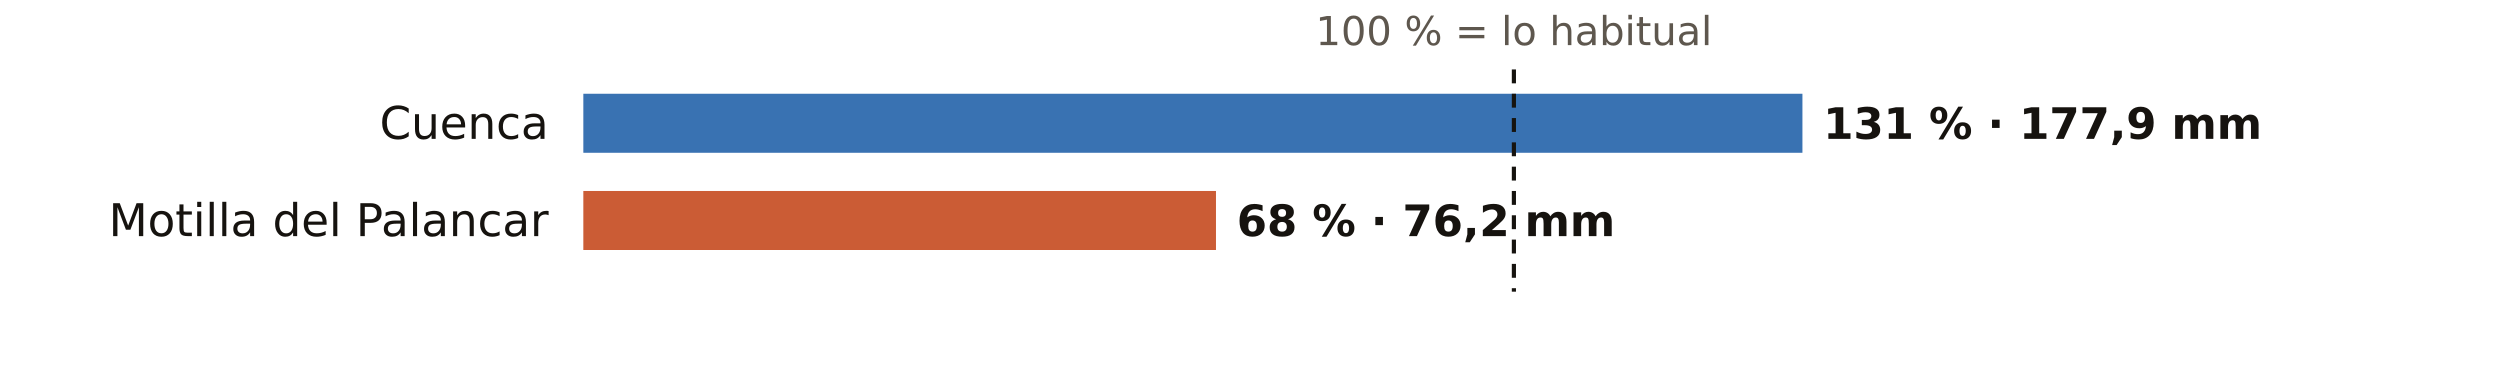
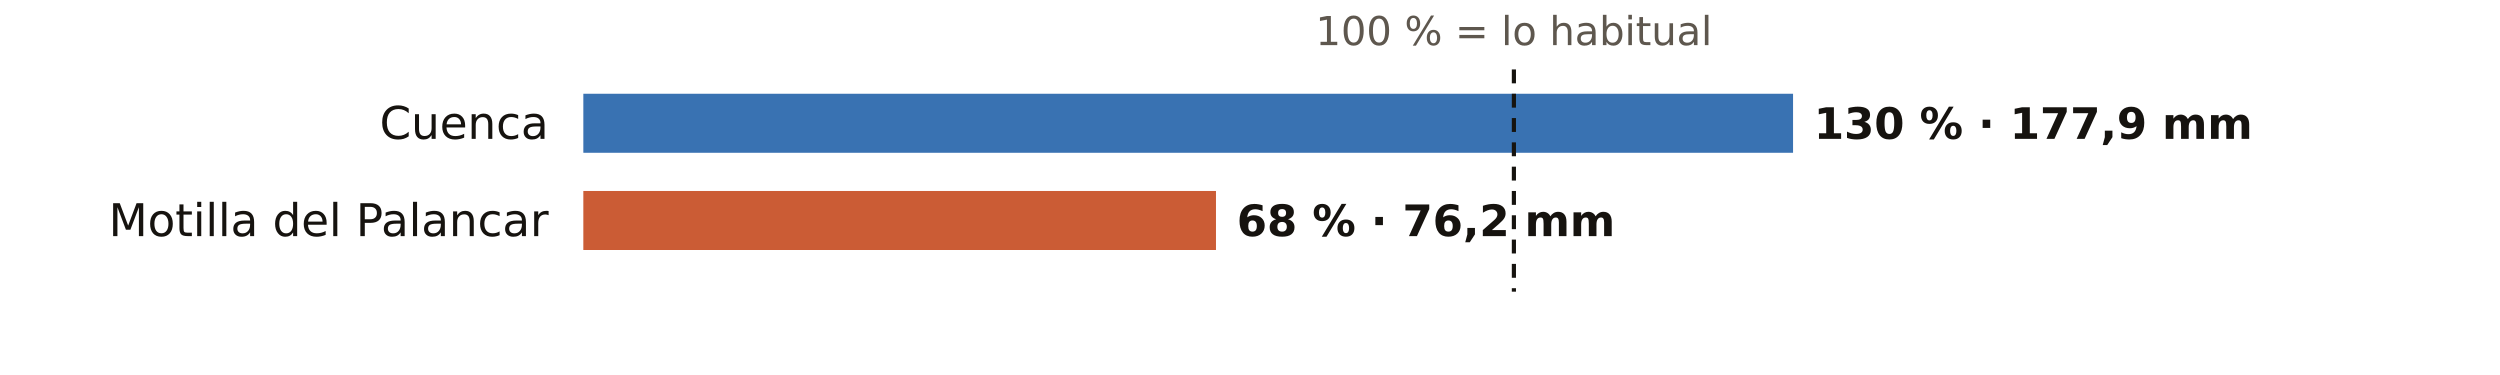
<svg xmlns="http://www.w3.org/2000/svg" viewBox="0 0 720 108" width="720" height="108" role="img" aria-label="El otoño en los pluviómetros de AEMET de Cuenca: % de lo habitual">
  <rect width="720" height="108" fill="#FFFFFF" />
  <text x="436.0" y="13.0" font-size="11.5" fill="#5E574E" text-anchor="middle" font-weight="400" font-family="Public Sans, DejaVu Sans, Arial, sans-serif">100 % = lo habitual</text>
  <text x="158.0" y="40.0" font-size="13" fill="#16130F" text-anchor="end" font-weight="500" font-family="Public Sans, DejaVu Sans, Arial, sans-serif">Cuenca</text>
-   <rect x="168" y="27" width="351.1" height="17" fill="#1F5FA8" opacity="0.88" />
-   <text x="525.1" y="40.0" font-size="12.5" fill="#16130F" text-anchor="start" font-weight="600" font-family="Public Sans, DejaVu Sans, Arial, sans-serif">131 % · 177,9 mm</text>
+   <rect x="168" y="27" width="348.4" height="17" fill="#1F5FA8" opacity="0.88" />
+   <text x="522.4" y="40.0" font-size="12.5" fill="#16130F" text-anchor="start" font-weight="600" font-family="Public Sans, DejaVu Sans, Arial, sans-serif">130 % · 177,9 mm</text>
  <text x="158.0" y="68.0" font-size="13" fill="#16130F" text-anchor="end" font-weight="500" font-family="Public Sans, DejaVu Sans, Arial, sans-serif">Motilla del Palancar</text>
  <rect x="168" y="55" width="182.2" height="17" fill="#C4461A" opacity="0.88" />
  <text x="356.2" y="68.0" font-size="12.5" fill="#16130F" text-anchor="start" font-weight="600" font-family="Public Sans, DejaVu Sans, Arial, sans-serif">68 % · 76,2 mm</text>
  <line x1="436.0" x2="436.0" y1="20" y2="84" stroke="#16130F" stroke-width="1.2" stroke-dasharray="4 3" />
</svg>
